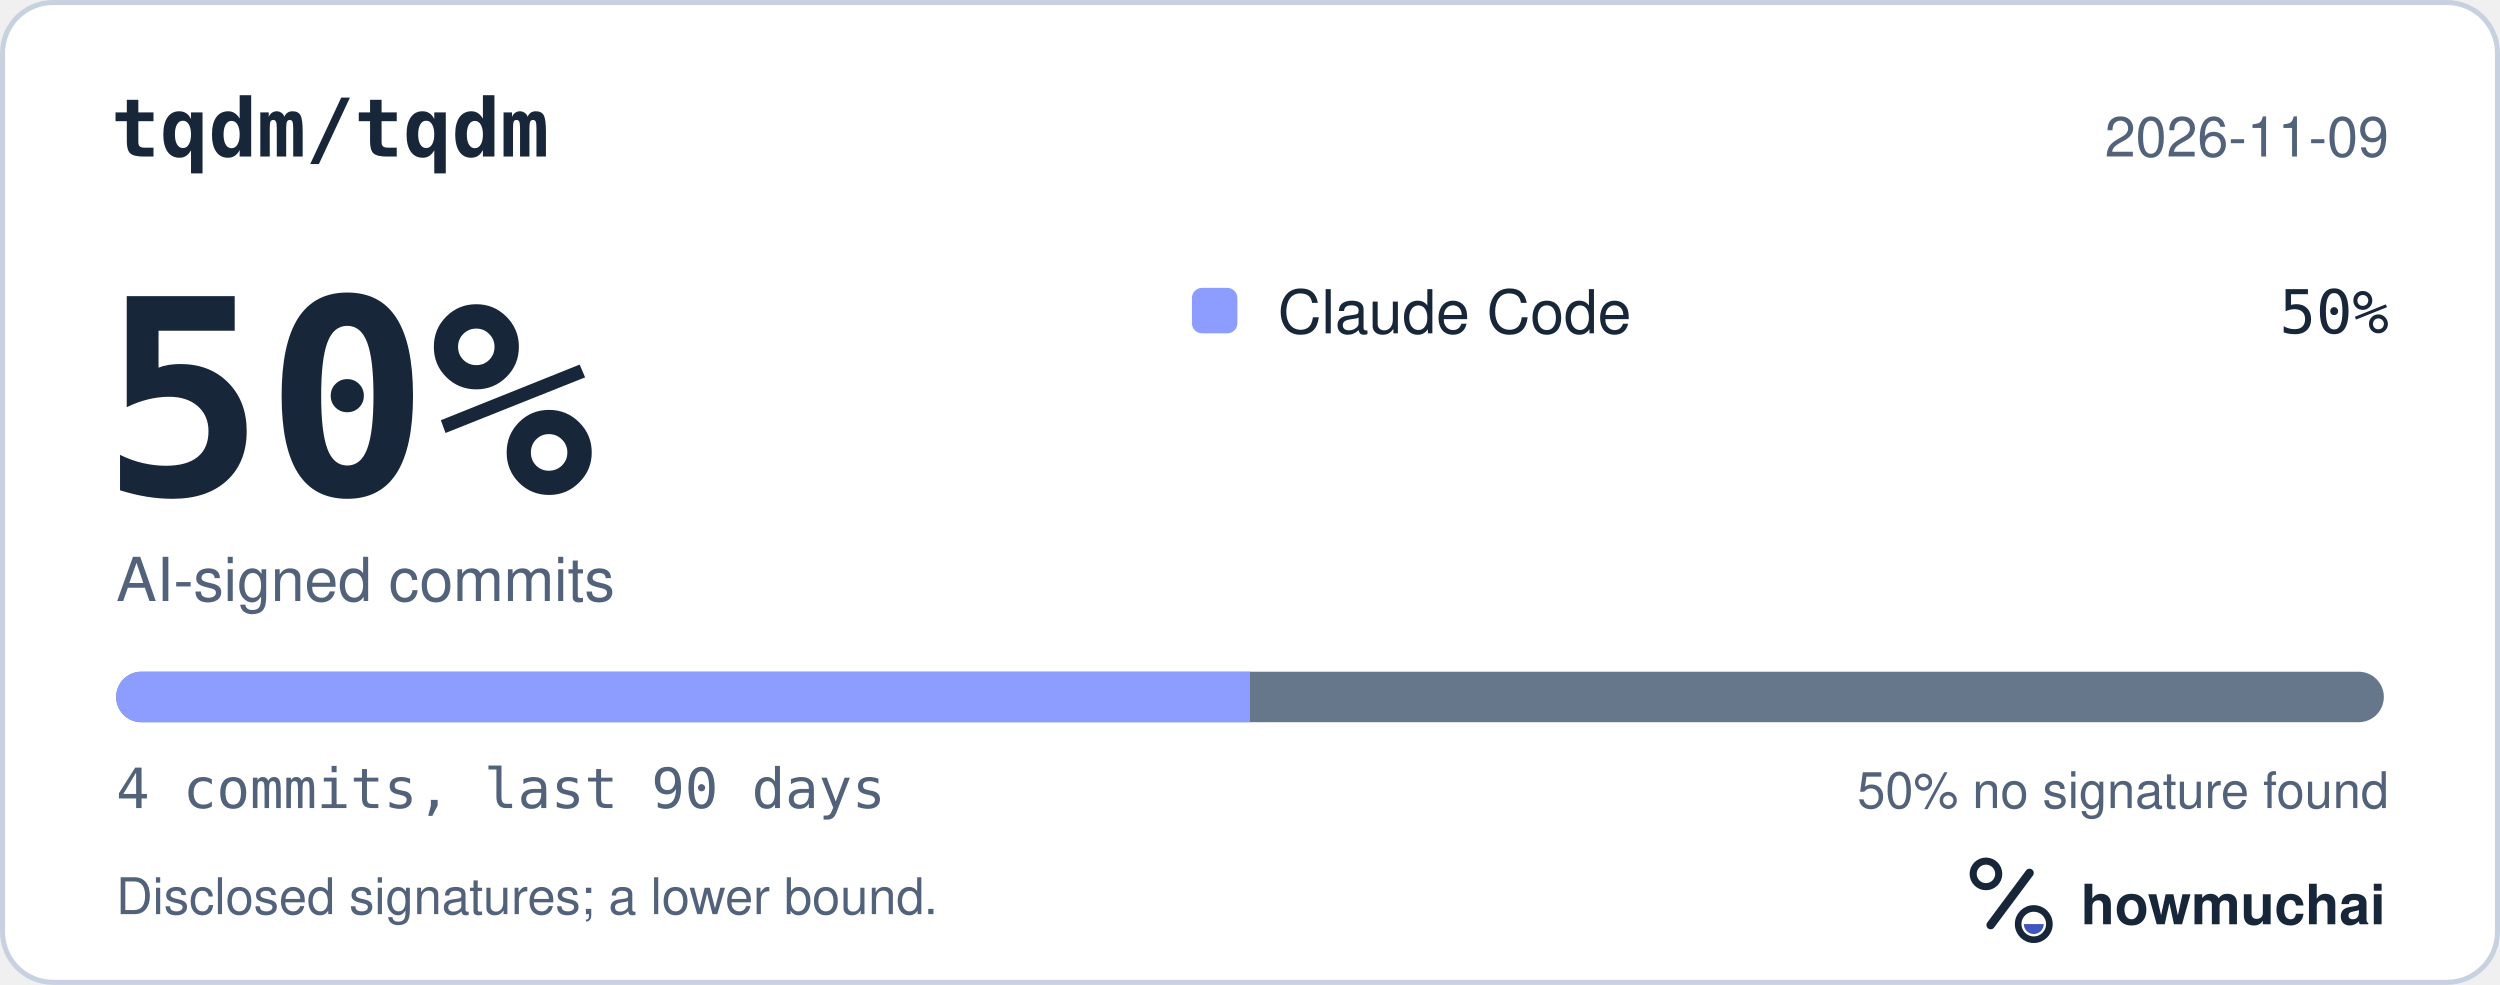
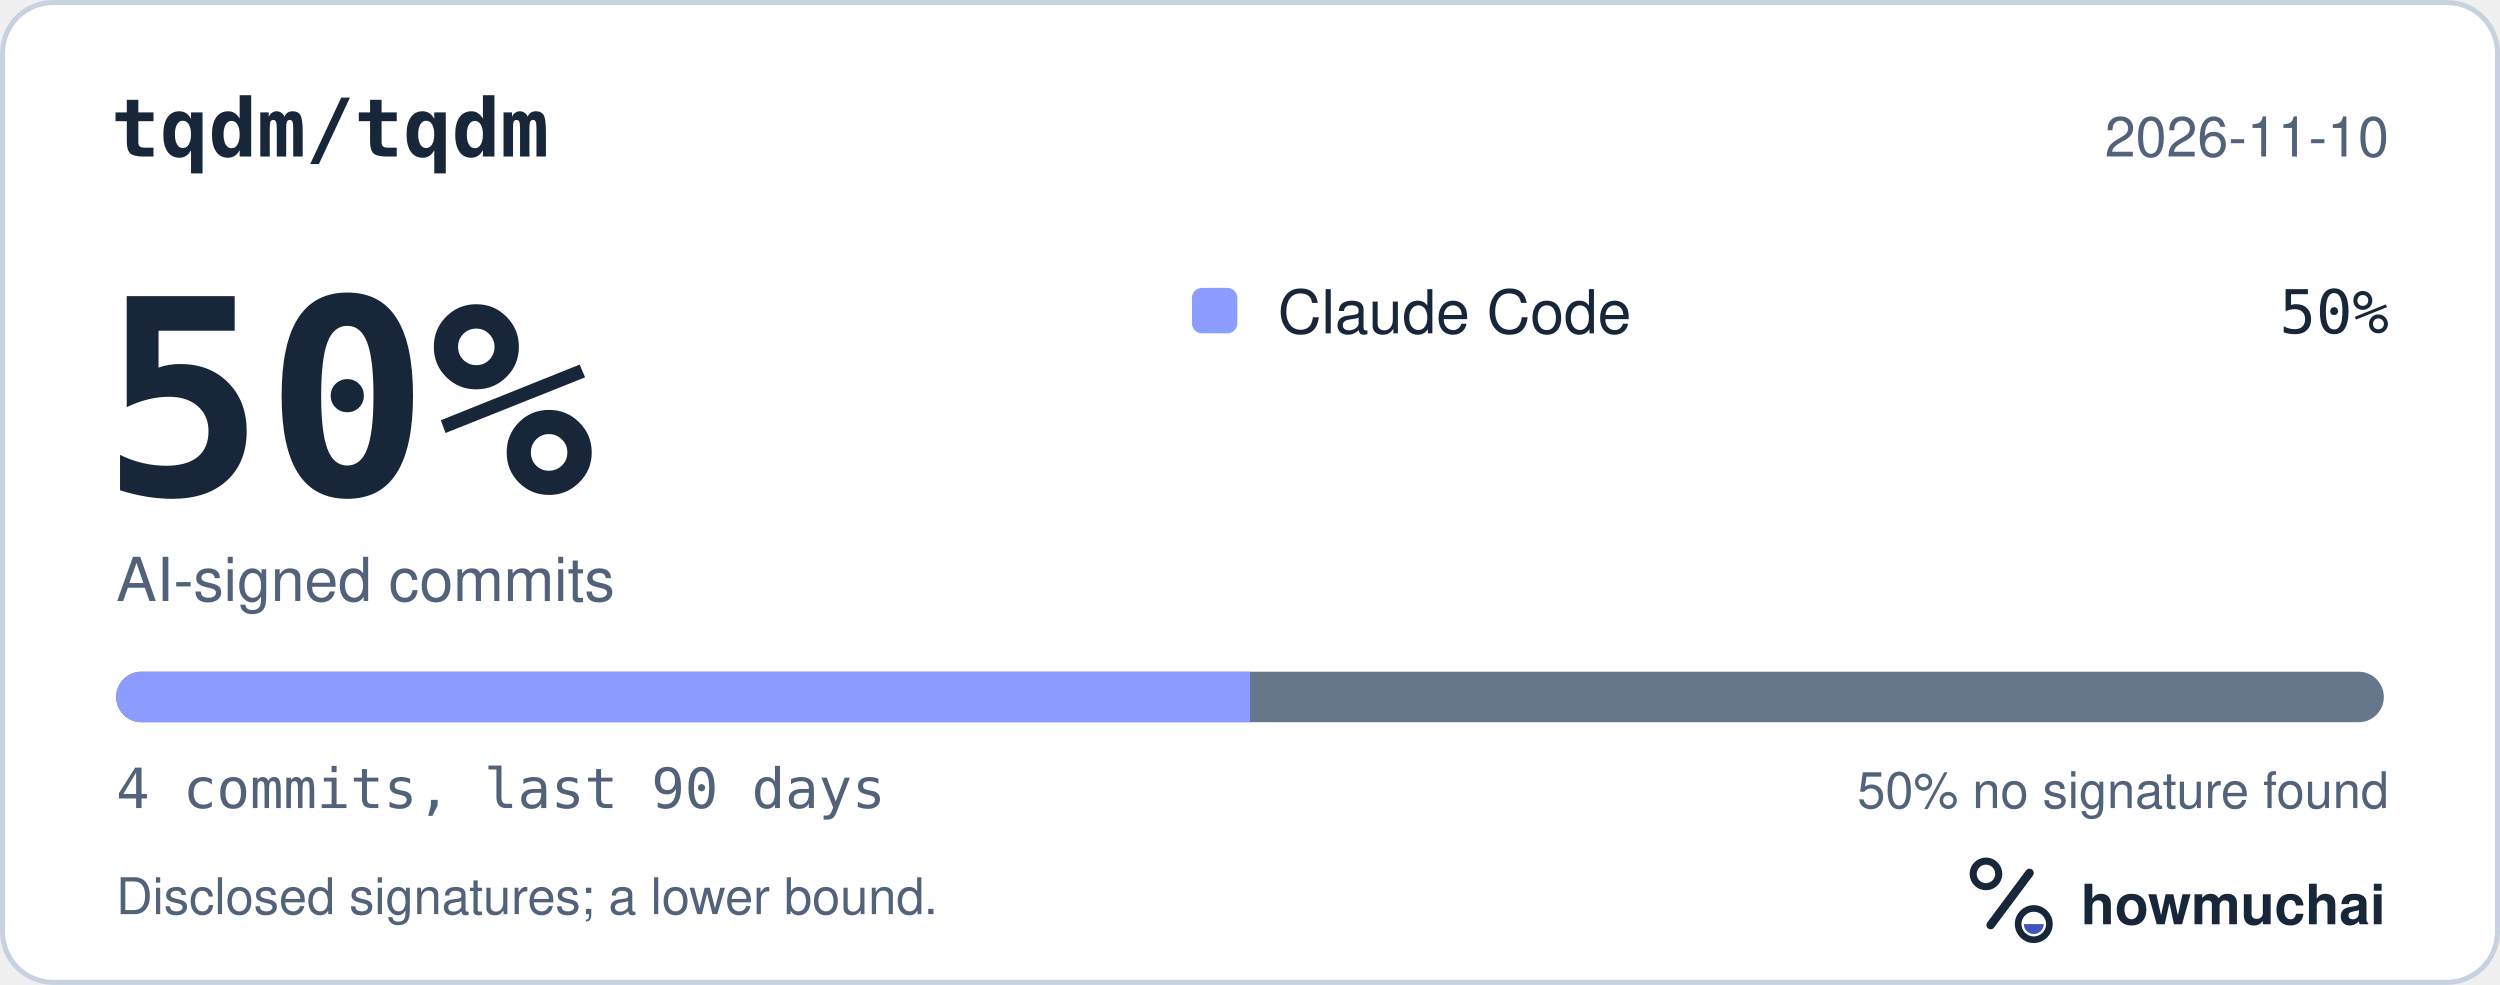
<svg xmlns="http://www.w3.org/2000/svg" width="495" height="195" viewBox="0 0 495 195" role="img" aria-labelledby="hm-t hm-d">
  <rect x="0.5" y="0.5" width="494" height="194" rx="10" fill="#FFFFFF" stroke="#C7D1DF" />
  <text x="22" y="31" fill="#18263A" font-family="ui-monospace, SF Mono, Menlo, Consolas, IBM Plex Mono, monospace" font-size="16" font-weight="600">tqdm/tqdm</text>
-   <text x="473" y="31" fill="#52627A" font-family="-apple-system, BlinkMacSystemFont, Segoe UI, Helvetica, Arial, Fira Sans, sans-serif" font-size="11" text-anchor="end">2026-11-09</text>
+   <text x="473" y="31" fill="#52627A" font-family="-apple-system, BlinkMacSystemFont, Segoe UI, Helvetica, Arial, Fira Sans, sans-serif" font-size="11" text-anchor="end">2026-11-10</text>
  <text x="20" y="98" fill="#18263A" font-family="ui-monospace, SF Mono, Menlo, Consolas, IBM Plex Mono, monospace" font-size="54" font-weight="700">50%</text>
  <text x="23" y="119" fill="#52627A" font-family="-apple-system, BlinkMacSystemFont, Segoe UI, Helvetica, Arial, Fira Sans, sans-serif" font-size="12">AI-signed commits</text>
  <rect x="236" y="57" width="9" height="9" rx="2" fill="#8D9DFF" />
  <text x="253" y="66" fill="#18263A" font-family="-apple-system, BlinkMacSystemFont, Segoe UI, Helvetica, Arial, Fira Sans, sans-serif" font-size="12">Claude Code</text>
  <text x="473" y="66" fill="#18263A" font-family="ui-monospace, SF Mono, Menlo, Consolas, IBM Plex Mono, monospace" font-size="12" text-anchor="end">50%</text>
  <defs>
    <clipPath id="hm-bar">
      <rect x="23" y="133" width="449" height="10" rx="5" />
    </clipPath>
  </defs>
  <rect x="23" y="133" width="449" height="10" rx="5" fill="#66768B" />
  <g clip-path="url(#hm-bar)">
    <rect x="23.00" y="133" width="224.50" height="10" fill="#8D9DFF" />
  </g>
  <text x="23" y="160" fill="#52627A" font-family="ui-monospace, SF Mono, Menlo, Consolas, IBM Plex Mono, monospace" font-size="11">4 commits, last 90 days</text>
  <text x="473" y="160" fill="#52627A" font-family="-apple-system, BlinkMacSystemFont, Segoe UI, Helvetica, Arial, Fira Sans, sans-serif" font-size="10" text-anchor="end">50% no signature found</text>
  <text x="23" y="181" fill="#52627A" font-family="-apple-system, BlinkMacSystemFont, Segoe UI, Helvetica, Arial, Fira Sans, sans-serif" font-size="10">Disclosed signatures; a lower bound.</text>
  <g transform="translate(386 166) scale(0.046875)">
    <circle cx="154" cy="150" r="54" fill="none" stroke="#18263A" stroke-width="30" />
    <path d="M174 366 338 146" fill="none" stroke="#18263A" stroke-width="36" stroke-linecap="round" />
    <circle cx="356" cy="362" r="66" fill="none" stroke="#18263A" stroke-width="28" />
    <path d="M314 362a42 42 0 0 0 84 0Z" fill="#4056BC" />
  </g>
  <text x="412" y="183" fill="#18263A" font-family="-apple-system, BlinkMacSystemFont, Segoe UI, Helvetica, Arial, Fira Sans, sans-serif" font-size="11" font-weight="650">howmuchai</text>
</svg>
